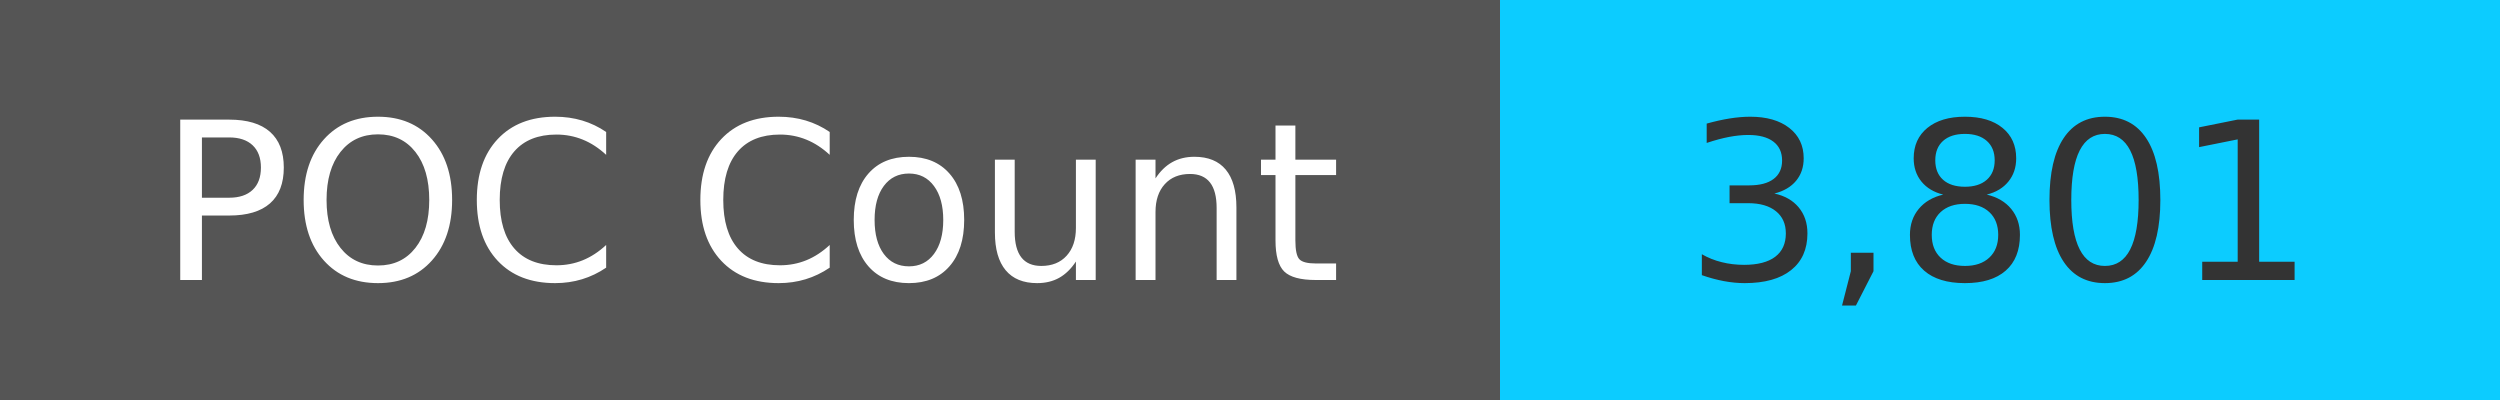
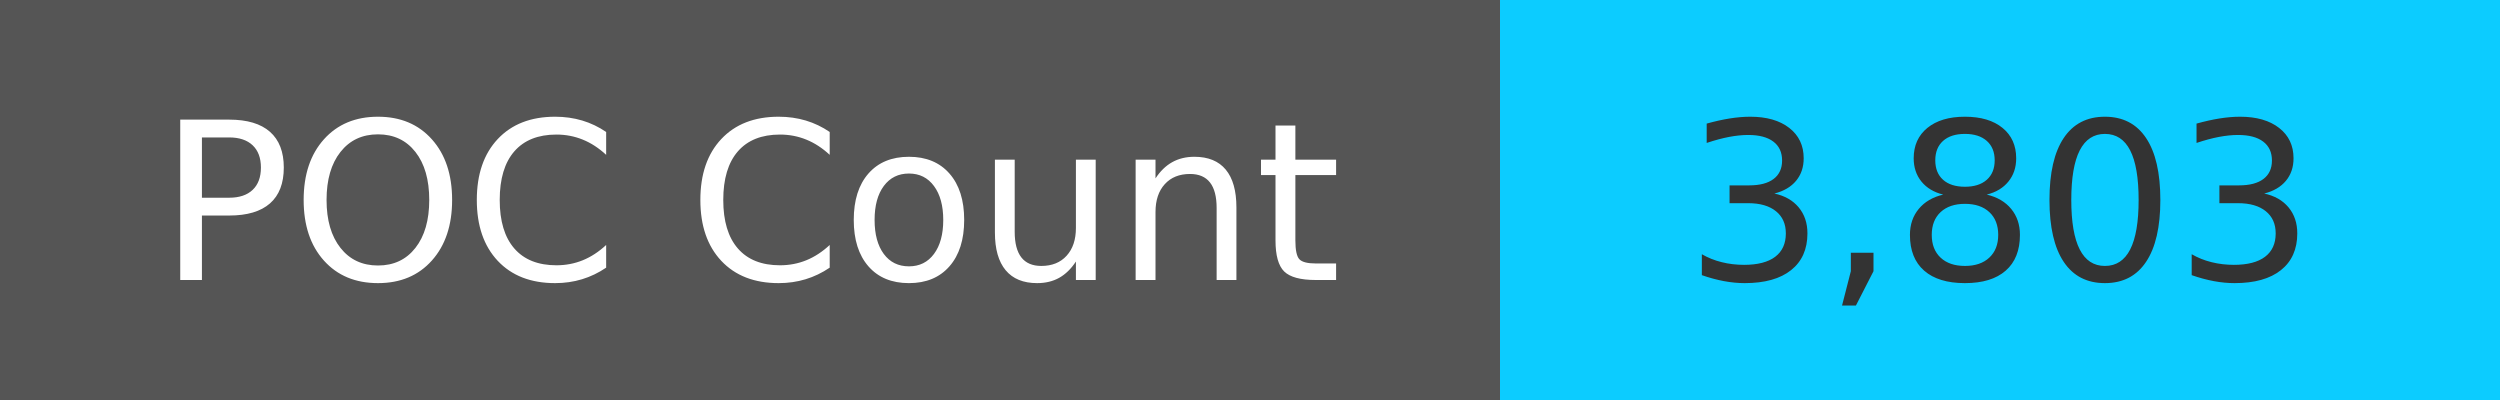
<svg xmlns="http://www.w3.org/2000/svg" width="125" height="20" role="img">
  <linearGradient id="s" x2="0" y2="100%">
    <stop offset="0" stop-color="#bbb" stop-opacity=".1" />
    <stop offset="1" stop-opacity=".1" />
  </linearGradient>
  <g>
    <rect width="75" height="20" fill="#555" />
    <rect x="75" width="267" height="20" fill="#0cccff" />
  </g>
  <g fill="#fff" text-anchor="middle" font-family="Verdana,Geneva,DejaVu Sans,sans-serif" text-rendering="geometricPrecision" font-size="110">
    <text x="375" y="140" transform="scale(.1)" fill="#fff">
            POC Count
        </text>
    <text x="1000" y="140" transform="scale(.1)" fill="#333">
-             3,801
+             3,803
        </text>
  </g>
</svg>
